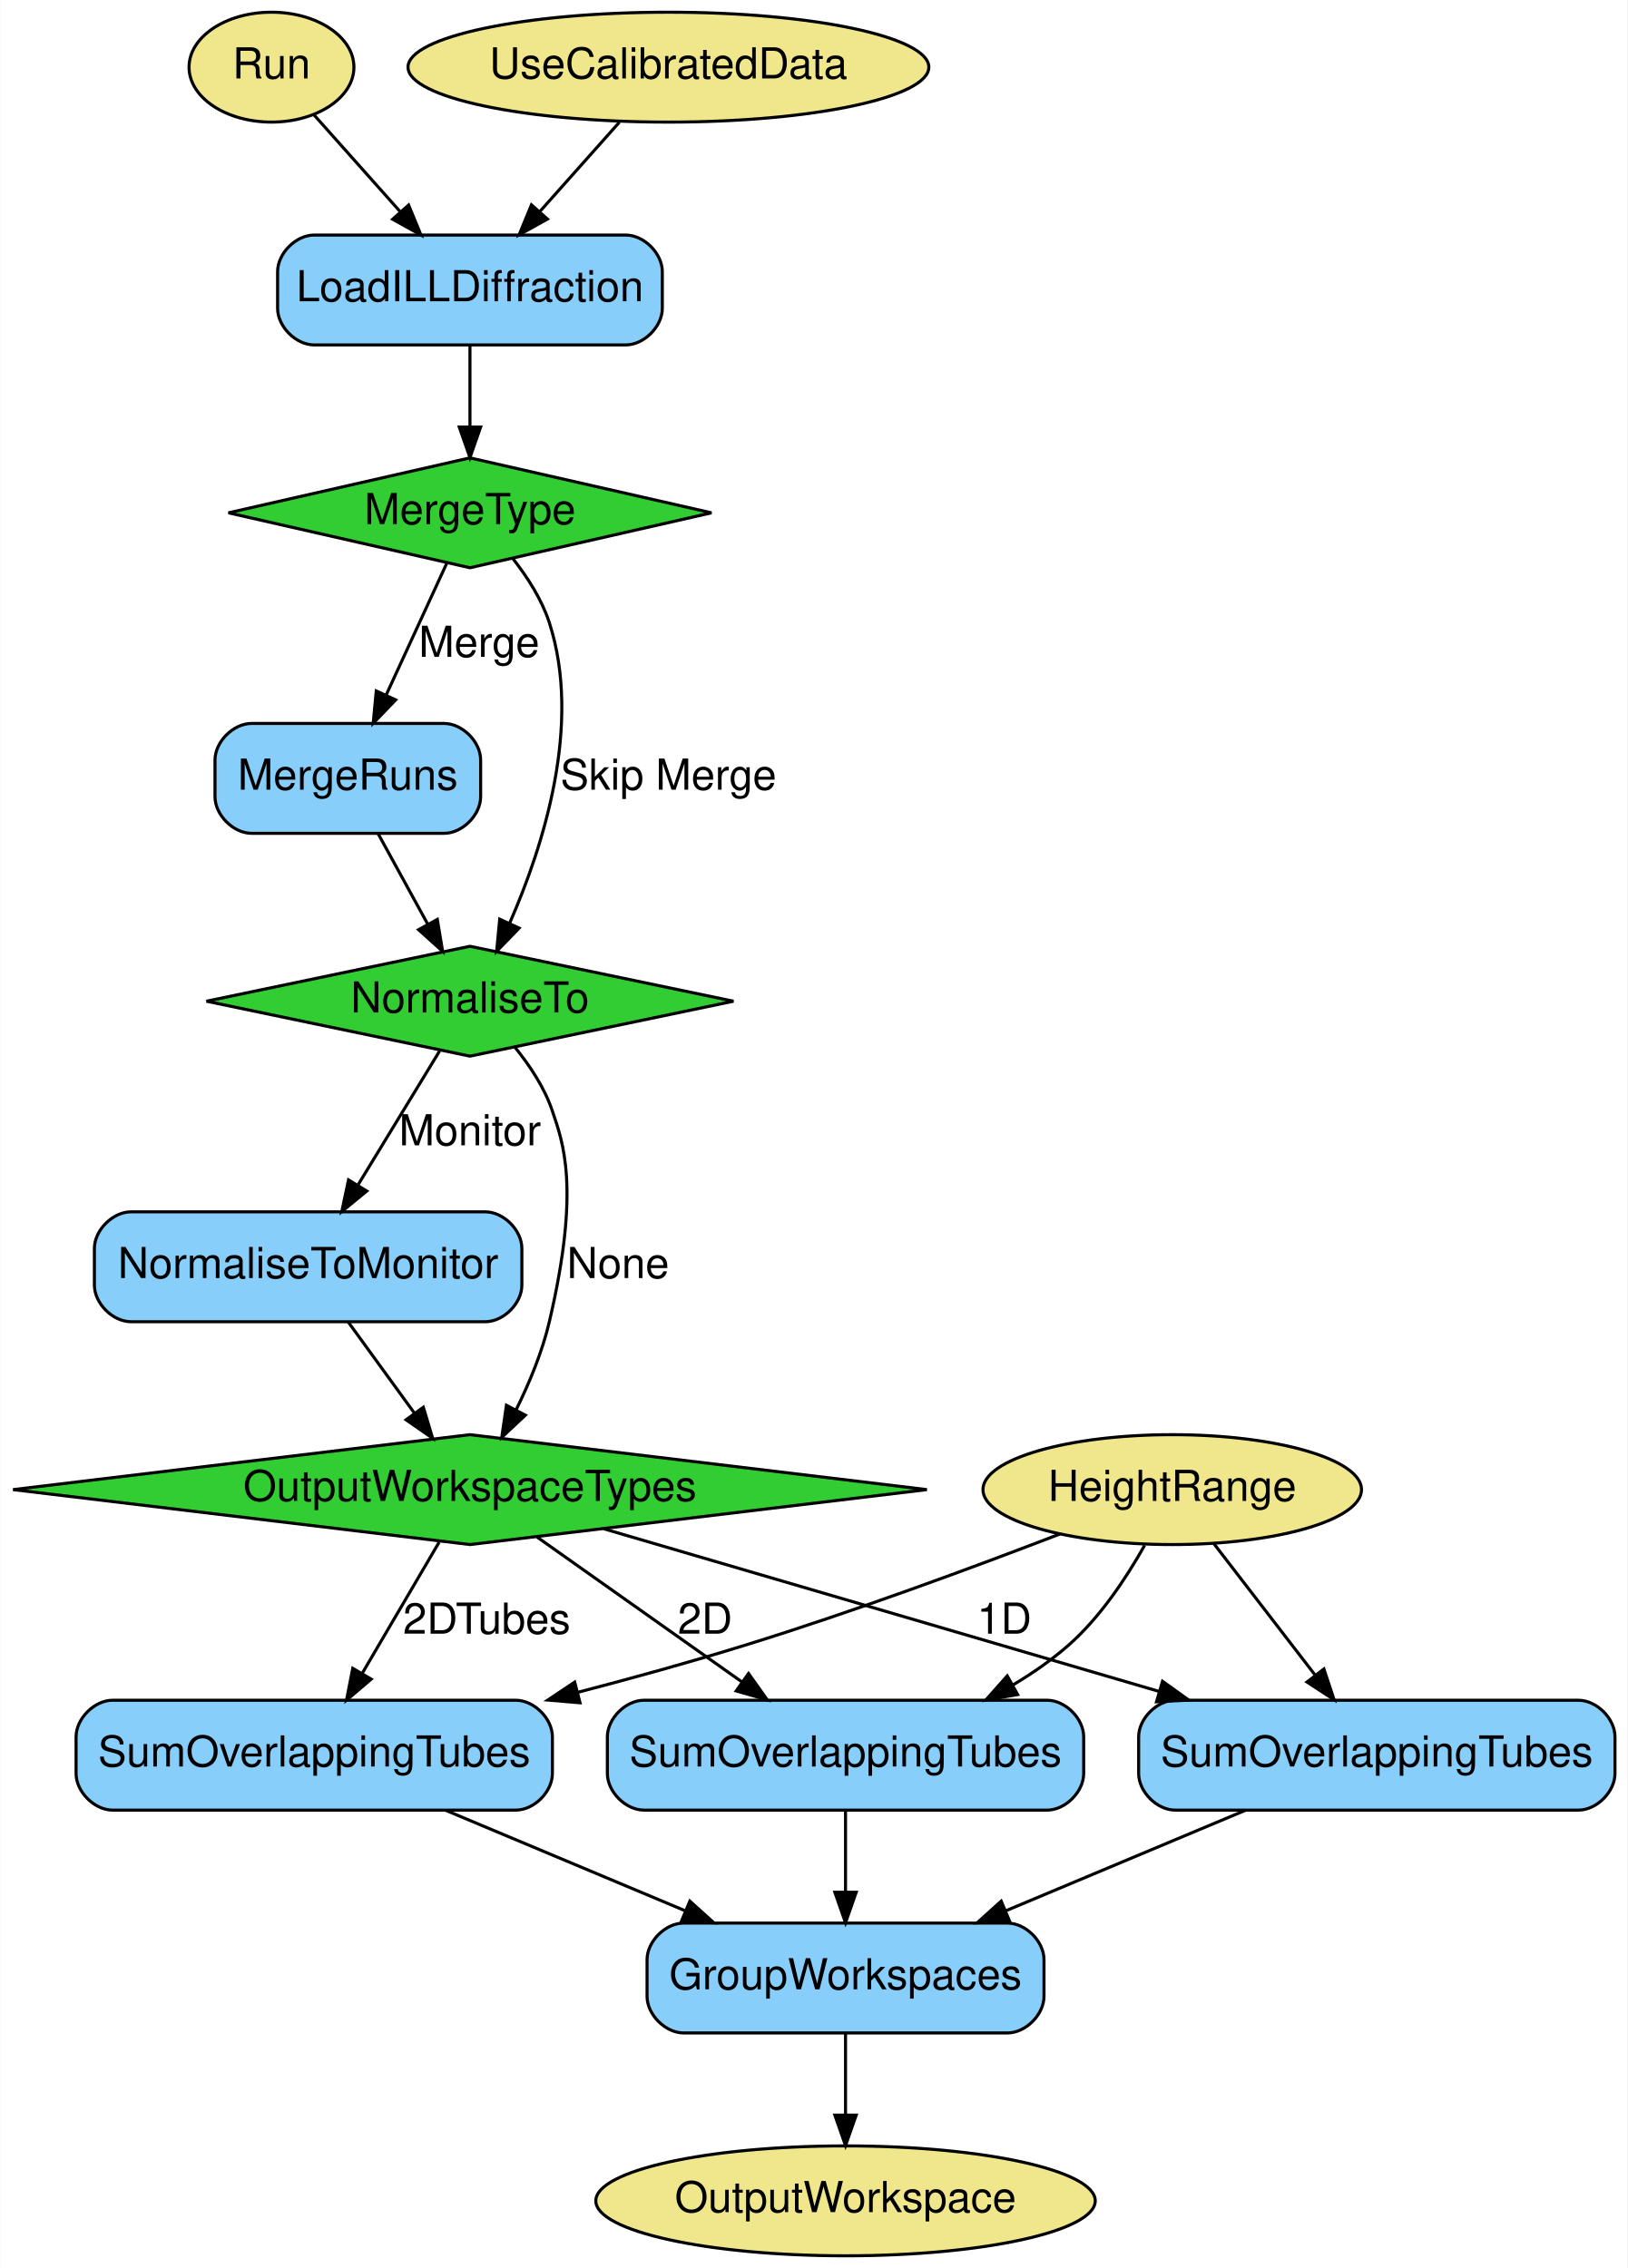
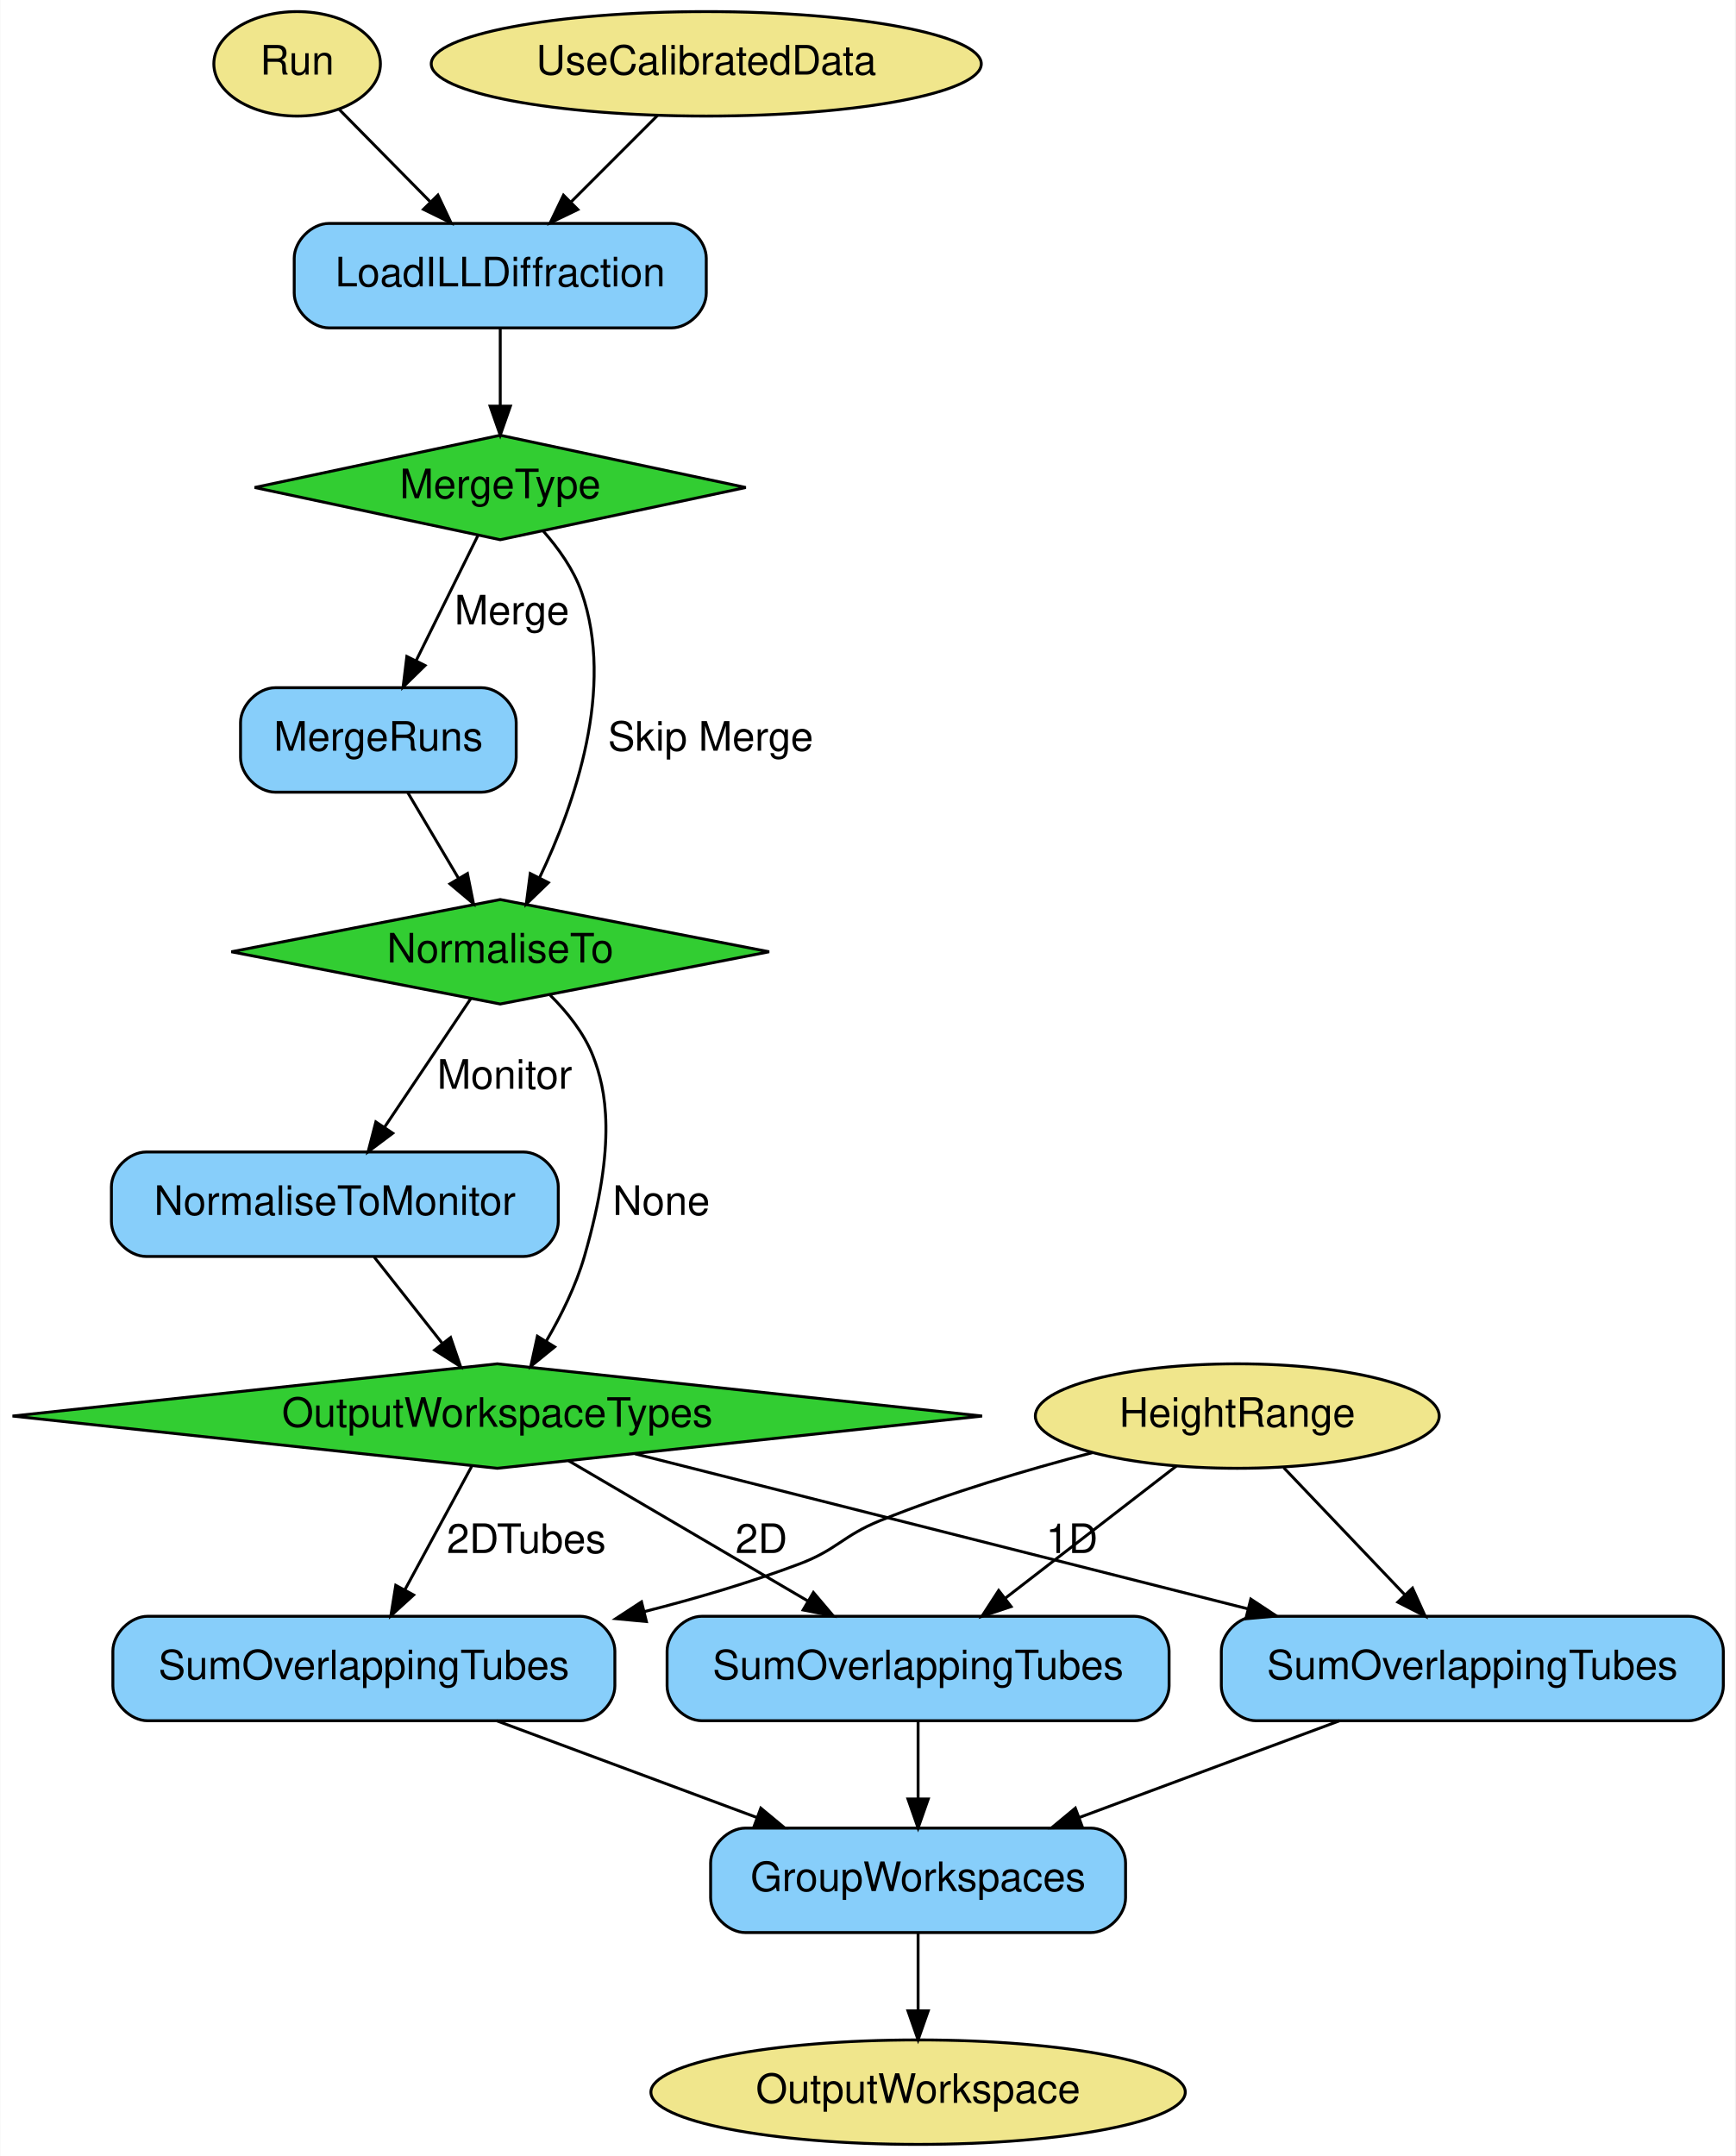
- <svg xmlns="http://www.w3.org/2000/svg" width="533pt" height="743pt" viewBox="0.00 0.00 532.82 743.00">
+ <svg xmlns="http://www.w3.org/2000/svg" width="598pt" height="743pt" viewBox="0.00 0.00 597.79 743.00">
  <g id="graph0" class="graph" transform="scale(1 1) rotate(0) translate(4 739)">
-     <polygon fill="#ffffff" stroke="transparent" points="-4,4 -4,-739 528.823,-739 528.823,4 -4,4" />
+     <polygon fill="white" stroke="transparent" points="-4,4 -4,-739 593.79,-739 593.79,4 -4,4" />
    <g id="node1" class="node">
-       <polygon fill="#32cd32" stroke="#000000" points="149.823,-589 70.728,-571 149.823,-553 228.918,-571 149.823,-589" />
-       <text text-anchor="middle" x="149.823" y="-567.3" font-family="Helvetica,sans-Serif" font-size="14.00" fill="#000000">MergeType</text>
+       <polygon fill="limegreen" stroke="black" points="168.29,-589 83.66,-571 168.29,-553 252.91,-571 168.29,-589" />
+       <text text-anchor="middle" x="168.29" y="-567.3" font-family="Helvetica,sans-Serif" font-size="14.00">MergeType</text>
    </g>
    <g id="node2" class="node">
-       <polygon fill="#32cd32" stroke="#000000" points="149.823,-429 63.521,-411 149.823,-393 236.124,-411 149.823,-429" />
-       <text text-anchor="middle" x="149.823" y="-407.3" font-family="Helvetica,sans-Serif" font-size="14.00" fill="#000000">NormaliseTo</text>
+       <polygon fill="limegreen" stroke="black" points="168.29,-429 75.62,-411 168.29,-393 260.96,-411 168.29,-429" />
+       <text text-anchor="middle" x="168.29" y="-407.3" font-family="Helvetica,sans-Serif" font-size="14.00">NormaliseTo</text>
    </g>
    <g id="edge6" class="edge">
-       <path fill="none" stroke="#000000" d="M163.827,-556.065C168.602,-550.001 173.356,-542.629 175.823,-535 186.577,-501.743 173.962,-461.995 162.846,-436.629" />
-       <polygon fill="#000000" stroke="#000000" points="165.926,-434.949 158.557,-427.337 159.57,-437.883 165.926,-434.949" />
-       <text text-anchor="middle" x="214.823" y="-480.3" font-family="Helvetica,sans-Serif" font-size="14.00" fill="#000000">Skip Merge</text>
+       <path fill="none" stroke="black" d="M183.05,-556.05C188.29,-550.12 193.56,-542.78 196.29,-535 207.93,-501.8 193.93,-461.82 181.89,-436.65" />
+       <polygon fill="black" stroke="black" points="184.88,-434.82 177.26,-427.46 178.63,-437.97 184.88,-434.82" />
+       <text text-anchor="middle" x="240.79" y="-480.3" font-family="Helvetica,sans-Serif" font-size="14.00">Skip Merge</text>
    </g>
    <g id="node9" class="node">
-       <path fill="#87cefa" stroke="#000000" d="M141.323,-502C141.323,-502 78.323,-502 78.323,-502 72.323,-502 66.323,-496 66.323,-490 66.323,-490 66.323,-478 66.323,-478 66.323,-472 72.323,-466 78.323,-466 78.323,-466 141.323,-466 141.323,-466 147.323,-466 153.323,-472 153.323,-478 153.323,-478 153.323,-490 153.323,-490 153.323,-496 147.323,-502 141.323,-502" />
-       <text text-anchor="middle" x="109.823" y="-480.3" font-family="Helvetica,sans-Serif" font-size="14.00" fill="#000000">MergeRuns</text>
+       <path fill="lightskyblue" stroke="black" d="M161.79,-502C161.79,-502 90.79,-502 90.79,-502 84.79,-502 78.79,-496 78.79,-490 78.79,-490 78.79,-478 78.79,-478 78.79,-472 84.79,-466 90.79,-466 90.79,-466 161.79,-466 161.79,-466 167.79,-466 173.79,-472 173.79,-478 173.79,-478 173.79,-490 173.79,-490 173.79,-496 167.79,-502 161.79,-502" />
+       <text text-anchor="middle" x="126.29" y="-480.3" font-family="Helvetica,sans-Serif" font-size="14.00">MergeRuns</text>
    </g>
    <g id="edge4" class="edge">
-       <path fill="none" stroke="#000000" d="M142.299,-554.636C136.709,-542.478 128.954,-525.611 122.424,-511.409" />
-       <polygon fill="#000000" stroke="#000000" points="125.498,-509.716 118.141,-502.092 119.138,-512.64 125.498,-509.716" />
-       <text text-anchor="middle" x="152.823" y="-523.8" font-family="Helvetica,sans-Serif" font-size="14.00" fill="#000000">Merge</text>
+       <path fill="none" stroke="black" d="M160.58,-554.41C154.66,-542.42 146.33,-525.56 139.37,-511.47" />
+       <polygon fill="black" stroke="black" points="142.38,-509.66 134.81,-502.25 136.1,-512.76 142.38,-509.66" />
+       <text text-anchor="middle" x="172.29" y="-523.8" font-family="Helvetica,sans-Serif" font-size="14.00">Merge</text>
    </g>
    <g id="node3" class="node">
-       <polygon fill="#32cd32" stroke="#000000" points="149.823,-269 .177,-251 149.823,-233 299.468,-251 149.823,-269" />
-       <text text-anchor="middle" x="149.823" y="-247.3" font-family="Helvetica,sans-Serif" font-size="14.00" fill="#000000">OutputWorkspaceTypes</text>
+       <polygon fill="limegreen" stroke="black" points="167.29,-269 0.21,-251 167.29,-233 334.36,-251 167.29,-269" />
+       <text text-anchor="middle" x="167.29" y="-247.3" font-family="Helvetica,sans-Serif" font-size="14.00">OutputWorkspaceTypes</text>
    </g>
    <g id="edge8" class="edge">
-       <path fill="none" stroke="#000000" d="M164.644,-395.798C169.505,-389.81 174.303,-382.56 176.823,-375 180.108,-365.144 186.195,-350.289 175.823,-306 173.523,-296.183 169.323,-286.038 164.959,-277.176" />
-       <polygon fill="#000000" stroke="#000000" points="167.973,-275.385 160.243,-268.14 161.767,-278.625 167.973,-275.385" />
-       <text text-anchor="middle" x="198.323" y="-320.3" font-family="Helvetica,sans-Serif" font-size="14.00" fill="#000000">None</text>
+       <path fill="none" stroke="black" d="M185.46,-396.08C191.33,-390.26 197.19,-382.98 200.29,-375 204.66,-363.73 208.7,-345.48 197.29,-306 194.37,-295.91 189.29,-285.63 184.13,-276.79" />
+       <polygon fill="black" stroke="black" points="187.04,-274.84 178.82,-268.16 181.09,-278.51 187.04,-274.84" />
+       <text text-anchor="middle" x="223.79" y="-320.3" font-family="Helvetica,sans-Serif" font-size="14.00">None</text>
    </g>
    <g id="node10" class="node">
-       <path fill="#87cefa" stroke="#000000" d="M154.823,-342C154.823,-342 38.823,-342 38.823,-342 32.823,-342 26.823,-336 26.823,-330 26.823,-330 26.823,-318 26.823,-318 26.823,-312 32.823,-306 38.823,-306 38.823,-306 154.823,-306 154.823,-306 160.823,-306 166.823,-312 166.823,-318 166.823,-318 166.823,-330 166.823,-330 166.823,-336 160.823,-342 154.823,-342" />
-       <text text-anchor="middle" x="96.823" y="-320.3" font-family="Helvetica,sans-Serif" font-size="14.00" fill="#000000">NormaliseToMonitor</text>
+       <path fill="lightskyblue" stroke="black" d="M176.29,-342C176.29,-342 46.29,-342 46.29,-342 40.29,-342 34.29,-336 34.29,-330 34.29,-330 34.29,-318 34.29,-318 34.29,-312 40.29,-306 46.29,-306 46.29,-306 176.29,-306 176.29,-306 182.29,-306 188.29,-312 188.29,-318 188.29,-318 188.29,-330 188.29,-330 188.29,-336 182.29,-342 176.29,-342" />
+       <text text-anchor="middle" x="111.29" y="-320.3" font-family="Helvetica,sans-Serif" font-size="14.00">NormaliseToMonitor</text>
    </g>
    <g id="edge7" class="edge">
-       <path fill="none" stroke="#000000" d="M139.854,-394.636C132.376,-382.361 121.974,-365.287 113.271,-351" />
-       <polygon fill="#000000" stroke="#000000" points="116.036,-348.812 107.844,-342.092 110.058,-352.454 116.036,-348.812" />
-       <text text-anchor="middle" x="149.823" y="-363.8" font-family="Helvetica,sans-Serif" font-size="14.00" fill="#000000">Monitor</text>
+       <path fill="none" stroke="black" d="M158.1,-394.8C149.88,-382.54 138.13,-365.03 128.46,-350.61" />
+       <polygon fill="black" stroke="black" points="131.24,-348.47 122.76,-342.11 125.42,-352.36 131.24,-348.47" />
+       <text text-anchor="middle" x="169.79" y="-363.8" font-family="Helvetica,sans-Serif" font-size="14.00">Monitor</text>
    </g>
    <g id="node11" class="node">
-       <path fill="#87cefa" stroke="#000000" d="M164.823,-182C164.823,-182 32.823,-182 32.823,-182 26.823,-182 20.823,-176 20.823,-170 20.823,-170 20.823,-158 20.823,-158 20.823,-152 26.823,-146 32.823,-146 32.823,-146 164.823,-146 164.823,-146 170.823,-146 176.823,-152 176.823,-158 176.823,-158 176.823,-170 176.823,-170 176.823,-176 170.823,-182 164.823,-182" />
-       <text text-anchor="middle" x="98.823" y="-160.3" font-family="Helvetica,sans-Serif" font-size="14.00" fill="#000000">SumOverlappingTubes</text>
+       <path fill="lightskyblue" stroke="black" d="M195.79,-182C195.79,-182 46.79,-182 46.79,-182 40.79,-182 34.79,-176 34.79,-170 34.79,-170 34.79,-158 34.79,-158 34.79,-152 40.79,-146 46.79,-146 46.79,-146 195.79,-146 195.79,-146 201.79,-146 207.79,-152 207.79,-158 207.79,-158 207.79,-170 207.79,-170 207.79,-176 201.79,-182 195.79,-182" />
+       <text text-anchor="middle" x="121.29" y="-160.3" font-family="Helvetica,sans-Serif" font-size="14.00">SumOverlappingTubes</text>
    </g>
    <g id="edge10" class="edge">
-       <path fill="none" stroke="#000000" d="M139.747,-233.812C132.555,-221.544 122.742,-204.804 114.528,-190.791" />
-       <polygon fill="#000000" stroke="#000000" points="117.481,-188.908 109.404,-182.051 111.442,-192.448 117.481,-188.908" />
-       <text text-anchor="middle" x="155.323" y="-203.8" font-family="Helvetica,sans-Serif" font-size="14.00" fill="#000000">2DTubes</text>
+       <path fill="none" stroke="black" d="M158.42,-233.61C151.93,-221.62 142.98,-205.09 135.5,-191.27" />
+       <polygon fill="black" stroke="black" points="138.44,-189.34 130.6,-182.21 132.28,-192.67 138.44,-189.34" />
+       <text text-anchor="middle" x="177.29" y="-203.8" font-family="Helvetica,sans-Serif" font-size="14.00">2DTubes</text>
    </g>
    <g id="node12" class="node">
-       <path fill="#87cefa" stroke="#000000" d="M338.823,-182C338.823,-182 206.823,-182 206.823,-182 200.823,-182 194.823,-176 194.823,-170 194.823,-170 194.823,-158 194.823,-158 194.823,-152 200.823,-146 206.823,-146 206.823,-146 338.823,-146 338.823,-146 344.823,-146 350.823,-152 350.823,-158 350.823,-158 350.823,-170 350.823,-170 350.823,-176 344.823,-182 338.823,-182" />
-       <text text-anchor="middle" x="272.823" y="-160.3" font-family="Helvetica,sans-Serif" font-size="14.00" fill="#000000">SumOverlappingTubes</text>
+       <path fill="lightskyblue" stroke="black" d="M386.79,-182C386.79,-182 237.79,-182 237.79,-182 231.79,-182 225.79,-176 225.79,-170 225.79,-170 225.79,-158 225.79,-158 225.79,-152 231.79,-146 237.79,-146 237.79,-146 386.79,-146 386.79,-146 392.79,-146 398.79,-152 398.79,-158 398.79,-158 398.79,-170 398.79,-170 398.79,-176 392.79,-182 386.79,-182" />
+       <text text-anchor="middle" x="312.29" y="-160.3" font-family="Helvetica,sans-Serif" font-size="14.00">SumOverlappingTubes</text>
    </g>
    <g id="edge14" class="edge">
-       <path fill="none" stroke="#000000" d="M171.813,-235.446C190.479,-222.243 217.567,-203.083 238.994,-187.928" />
-       <polygon fill="#000000" stroke="#000000" points="241.052,-190.759 247.195,-182.127 237.009,-185.044 241.052,-190.759" />
-       <text text-anchor="middle" x="226.823" y="-203.8" font-family="Helvetica,sans-Serif" font-size="14.00" fill="#000000">2D</text>
+       <path fill="none" stroke="black" d="M191.88,-235.58C214.43,-222.36 248.18,-202.58 274.21,-187.32" />
+       <polygon fill="black" stroke="black" points="276.21,-190.21 283.06,-182.13 272.67,-184.17 276.21,-190.21" />
+       <text text-anchor="middle" x="258.29" y="-203.8" font-family="Helvetica,sans-Serif" font-size="14.00">2D</text>
    </g>
    <g id="node13" class="node">
-       <path fill="#87cefa" stroke="#000000" d="M512.823,-182C512.823,-182 380.823,-182 380.823,-182 374.823,-182 368.823,-176 368.823,-170 368.823,-170 368.823,-158 368.823,-158 368.823,-152 374.823,-146 380.823,-146 380.823,-146 512.823,-146 512.823,-146 518.823,-146 524.823,-152 524.823,-158 524.823,-158 524.823,-170 524.823,-170 524.823,-176 518.823,-182 512.823,-182" />
-       <text text-anchor="middle" x="446.823" y="-160.3" font-family="Helvetica,sans-Serif" font-size="14.00" fill="#000000">SumOverlappingTubes</text>
+       <path fill="lightskyblue" stroke="black" d="M577.79,-182C577.79,-182 428.79,-182 428.79,-182 422.79,-182 416.79,-176 416.79,-170 416.79,-170 416.79,-158 416.79,-158 416.79,-152 422.79,-146 428.79,-146 428.79,-146 577.79,-146 577.79,-146 583.79,-146 589.79,-152 589.79,-158 589.79,-158 589.79,-170 589.79,-170 589.79,-176 583.79,-182 577.79,-182" />
+       <text text-anchor="middle" x="503.29" y="-160.3" font-family="Helvetica,sans-Serif" font-size="14.00">SumOverlappingTubes</text>
    </g>
    <g id="edge15" class="edge">
-       <path fill="none" stroke="#000000" d="M193.646,-238.163C241.542,-224.133 318.996,-201.444 375.639,-184.852" />
-       <polygon fill="#000000" stroke="#000000" points="376.637,-188.207 385.25,-182.036 374.67,-181.489 376.637,-188.207" />
-       <text text-anchor="middle" x="324.823" y="-203.8" font-family="Helvetica,sans-Serif" font-size="14.00" fill="#000000">1D</text>
+       <path fill="none" stroke="black" d="M214.71,-238C269.6,-224.12 360.78,-201.05 425.96,-184.56" />
+       <polygon fill="black" stroke="black" points="426.95,-187.92 435.79,-182.08 425.23,-181.14 426.95,-187.92" />
+       <text text-anchor="middle" x="365.29" y="-203.8" font-family="Helvetica,sans-Serif" font-size="14.00">1D</text>
    </g>
    <g id="node4" class="node">
-       <ellipse fill="#f0e68c" stroke="#000000" cx="84.823" cy="-717" rx="27" ry="18" />
-       <text text-anchor="middle" x="84.823" y="-713.3" font-family="Helvetica,sans-Serif" font-size="14.00" fill="#000000">Run</text>
+       <ellipse fill="khaki" stroke="black" cx="98.29" cy="-717" rx="28.7" ry="18" />
+       <text text-anchor="middle" x="98.29" y="-713.3" font-family="Helvetica,sans-Serif" font-size="14.00">Run</text>
    </g>
    <g id="node8" class="node">
-       <path fill="#87cefa" stroke="#000000" d="M200.823,-662C200.823,-662 98.823,-662 98.823,-662 92.823,-662 86.823,-656 86.823,-650 86.823,-650 86.823,-638 86.823,-638 86.823,-632 92.823,-626 98.823,-626 98.823,-626 200.823,-626 200.823,-626 206.823,-626 212.823,-632 212.823,-638 212.823,-638 212.823,-650 212.823,-650 212.823,-656 206.823,-662 200.823,-662" />
-       <text text-anchor="middle" x="149.823" y="-640.3" font-family="Helvetica,sans-Serif" font-size="14.00" fill="#000000">LoadILLDiffraction</text>
+       <path fill="lightskyblue" stroke="black" d="M227.29,-662C227.29,-662 109.29,-662 109.29,-662 103.29,-662 97.29,-656 97.29,-650 97.29,-650 97.29,-638 97.29,-638 97.29,-632 103.29,-626 109.29,-626 109.29,-626 227.29,-626 227.29,-626 233.29,-626 239.29,-632 239.29,-638 239.29,-638 239.29,-650 239.29,-650 239.29,-656 233.29,-662 227.29,-662" />
+       <text text-anchor="middle" x="168.29" y="-640.3" font-family="Helvetica,sans-Serif" font-size="14.00">LoadILLDiffraction</text>
    </g>
    <g id="edge1" class="edge">
-       <path fill="none" stroke="#000000" d="M98.608,-701.519C106.804,-692.314 117.409,-680.403 126.841,-669.81" />
-       <polygon fill="#000000" stroke="#000000" points="129.73,-671.829 133.766,-662.033 124.502,-667.174 129.73,-671.829" />
+       <path fill="none" stroke="black" d="M112.79,-701.29C121.81,-692.14 133.64,-680.14 144.06,-669.57" />
+       <polygon fill="black" stroke="black" points="146.81,-671.77 151.34,-662.19 141.82,-666.86 146.81,-671.77" />
    </g>
    <g id="node5" class="node">
-       <ellipse fill="#f0e68c" stroke="#000000" cx="214.823" cy="-717" rx="85.285" ry="18" />
-       <text text-anchor="middle" x="214.823" y="-713.3" font-family="Helvetica,sans-Serif" font-size="14.00" fill="#000000">UseCalibratedData</text>
+       <ellipse fill="khaki" stroke="black" cx="239.29" cy="-717" rx="94.78" ry="18" />
+       <text text-anchor="middle" x="239.29" y="-713.3" font-family="Helvetica,sans-Serif" font-size="14.00">UseCalibratedData</text>
    </g>
    <g id="edge2" class="edge">
-       <path fill="none" stroke="#000000" d="M198.755,-698.955C190.864,-690.093 181.22,-679.262 172.586,-669.565" />
-       <polygon fill="#000000" stroke="#000000" points="175.195,-667.231 165.93,-662.09 169.966,-671.886 175.195,-667.231" />
+       <path fill="none" stroke="black" d="M222.46,-699.17C213.57,-690.29 202.5,-679.21 192.69,-669.4" />
+       <polygon fill="black" stroke="black" points="195.03,-666.79 185.49,-662.2 190.08,-671.74 195.03,-666.79" />
    </g>
    <g id="node6" class="node">
-       <ellipse fill="#f0e68c" stroke="#000000" cx="379.823" cy="-251" rx="61.99" ry="18" />
-       <text text-anchor="middle" x="379.823" y="-247.3" font-family="Helvetica,sans-Serif" font-size="14.00" fill="#000000">HeightRange</text>
+       <ellipse fill="khaki" stroke="black" cx="422.29" cy="-251" rx="69.59" ry="18" />
+       <text text-anchor="middle" x="422.29" y="-247.3" font-family="Helvetica,sans-Serif" font-size="14.00">HeightRange</text>
    </g>
    <g id="edge11" class="edge">
-       <path fill="none" stroke="#000000" d="M343.023,-236.458C314.984,-225.656 275.289,-210.958 239.823,-200 222.226,-194.563 203.218,-189.304 185.028,-184.561" />
-       <polygon fill="#000000" stroke="#000000" points="185.871,-181.164 175.314,-182.056 184.123,-187.942 185.871,-181.164" />
+       <path fill="none" stroke="black" d="M372.39,-238.4C349.71,-232.47 322.75,-224.49 299.29,-215 286.2,-209.7 284.5,-204.98 271.29,-200 254.4,-193.63 235.99,-188.19 218.03,-183.63" />
+       <polygon fill="black" stroke="black" points="218.66,-180.18 208.11,-181.18 216.98,-186.97 218.66,-180.18" />
    </g>
    <g id="edge12" class="edge">
-       <path fill="none" stroke="#000000" d="M370.776,-232.73C364.824,-222.136 356.219,-209.127 345.823,-200 340.347,-195.193 334.116,-190.862 327.655,-187.01" />
-       <polygon fill="#000000" stroke="#000000" points="329.193,-183.86 318.753,-182.055 325.788,-189.977 329.193,-183.86" />
+       <path fill="none" stroke="black" d="M401.34,-233.81C384.61,-220.89 360.96,-202.61 342.24,-188.15" />
+       <polygon fill="black" stroke="black" points="344.34,-185.35 334.29,-182 340.06,-190.89 344.34,-185.35" />
    </g>
    <g id="edge13" class="edge">
-       <path fill="none" stroke="#000000" d="M393.381,-233.394C402.881,-221.059 415.744,-204.356 426.47,-190.428" />
-       <polygon fill="#000000" stroke="#000000" points="429.495,-192.237 432.823,-182.179 423.949,-187.966 429.495,-192.237" />
+       <path fill="none" stroke="black" d="M438.29,-233.21C450.19,-220.72 466.62,-203.48 479.98,-189.46" />
+       <polygon fill="black" stroke="black" points="482.67,-191.7 487.04,-182.05 477.61,-186.87 482.67,-191.7" />
    </g>
    <g id="node7" class="node">
-       <ellipse fill="#f0e68c" stroke="#000000" cx="272.823" cy="-18" rx="81.786" ry="18" />
-       <text text-anchor="middle" x="272.823" y="-14.3" font-family="Helvetica,sans-Serif" font-size="14.00" fill="#000000">OutputWorkspace</text>
+       <ellipse fill="khaki" stroke="black" cx="312.29" cy="-18" rx="92.08" ry="18" />
+       <text text-anchor="middle" x="312.29" y="-14.3" font-family="Helvetica,sans-Serif" font-size="14.00">OutputWorkspace</text>
    </g>
    <g id="edge3" class="edge">
-       <path fill="none" stroke="#000000" d="M149.823,-625.955C149.823,-617.883 149.823,-608.176 149.823,-599.182" />
-       <polygon fill="#000000" stroke="#000000" points="153.323,-599.09 149.823,-589.09 146.323,-599.09 153.323,-599.09" />
+       <path fill="none" stroke="black" d="M168.29,-625.81C168.29,-617.79 168.29,-608.05 168.29,-599.07" />
+       <polygon fill="black" stroke="black" points="171.79,-599.03 168.29,-589.03 164.79,-599.03 171.79,-599.03" />
    </g>
    <g id="edge5" class="edge">
-       <path fill="none" stroke="#000000" d="M119.71,-465.955C124.619,-456.996 130.631,-446.024 135.989,-436.247" />
-       <polygon fill="#000000" stroke="#000000" points="139.132,-437.795 140.868,-427.343 132.993,-434.431 139.132,-437.795" />
+       <path fill="none" stroke="black" d="M136.45,-465.81C141.68,-456.98 148.14,-446.06 153.87,-436.38" />
+       <polygon fill="black" stroke="black" points="156.99,-437.96 159.07,-427.58 150.97,-434.4 156.99,-437.96" />
    </g>
    <g id="edge9" class="edge">
-       <path fill="none" stroke="#000000" d="M109.924,-305.955C116.467,-296.942 124.49,-285.892 131.621,-276.07" />
-       <polygon fill="#000000" stroke="#000000" points="134.556,-277.985 137.599,-267.837 128.892,-273.872 134.556,-277.985" />
+       <path fill="none" stroke="black" d="M124.84,-305.81C131.85,-296.93 140.53,-285.93 148.2,-276.2" />
+       <polygon fill="black" stroke="black" points="151.18,-278.07 154.62,-268.06 145.68,-273.74 151.18,-278.07" />
    </g>
    <g id="node14" class="node">
-       <path fill="#87cefa" stroke="#000000" d="M325.823,-109C325.823,-109 219.823,-109 219.823,-109 213.823,-109 207.823,-103 207.823,-97 207.823,-97 207.823,-85 207.823,-85 207.823,-79 213.823,-73 219.823,-73 219.823,-73 325.823,-73 325.823,-73 331.823,-73 337.823,-79 337.823,-85 337.823,-85 337.823,-97 337.823,-97 337.823,-103 331.823,-109 325.823,-109" />
-       <text text-anchor="middle" x="272.823" y="-87.3" font-family="Helvetica,sans-Serif" font-size="14.00" fill="#000000">GroupWorkspaces</text>
+       <path fill="lightskyblue" stroke="black" d="M371.79,-109C371.79,-109 252.79,-109 252.79,-109 246.79,-109 240.79,-103 240.79,-97 240.79,-97 240.79,-85 240.79,-85 240.79,-79 246.79,-73 252.79,-73 252.79,-73 371.79,-73 371.79,-73 377.79,-73 383.79,-79 383.79,-85 383.79,-85 383.79,-97 383.79,-97 383.79,-103 377.79,-109 371.79,-109" />
+       <text text-anchor="middle" x="312.29" y="-87.3" font-family="Helvetica,sans-Serif" font-size="14.00">GroupWorkspaces</text>
    </g>
    <g id="edge16" class="edge">
-       <path fill="none" stroke="#000000" d="M141.834,-145.955C165.571,-135.996 195.237,-123.55 220.331,-113.022" />
-       <polygon fill="#000000" stroke="#000000" points="221.836,-116.187 229.703,-109.09 219.128,-109.732 221.836,-116.187" />
+       <path fill="none" stroke="black" d="M167.04,-145.99C194.01,-135.97 228.32,-123.21 256.82,-112.62" />
+       <polygon fill="black" stroke="black" points="258.09,-115.88 266.25,-109.11 255.66,-109.32 258.09,-115.88" />
    </g>
    <g id="edge17" class="edge">
-       <path fill="none" stroke="#000000" d="M272.823,-145.955C272.823,-137.883 272.823,-128.176 272.823,-119.182" />
-       <polygon fill="#000000" stroke="#000000" points="276.323,-119.09 272.823,-109.09 269.323,-119.09 276.323,-119.09" />
+       <path fill="none" stroke="black" d="M312.29,-145.81C312.29,-137.79 312.29,-128.05 312.29,-119.07" />
+       <polygon fill="black" stroke="black" points="315.79,-119.03 312.29,-109.03 308.79,-119.03 315.79,-119.03" />
    </g>
    <g id="edge18" class="edge">
-       <path fill="none" stroke="#000000" d="M403.811,-145.955C380.074,-135.996 350.409,-123.55 325.314,-113.022" />
-       <polygon fill="#000000" stroke="#000000" points="326.517,-109.732 315.942,-109.09 323.809,-116.187 326.517,-109.732" />
+       <path fill="none" stroke="black" d="M457.54,-145.99C430.57,-135.97 396.25,-123.21 367.75,-112.62" />
+       <polygon fill="black" stroke="black" points="368.92,-109.32 358.32,-109.11 366.48,-115.88 368.92,-109.32" />
    </g>
    <g id="edge19" class="edge">
-       <path fill="none" stroke="#000000" d="M272.823,-72.955C272.823,-64.883 272.823,-55.176 272.823,-46.182" />
-       <polygon fill="#000000" stroke="#000000" points="276.323,-46.09 272.823,-36.09 269.323,-46.09 276.323,-46.09" />
+       <path fill="none" stroke="black" d="M312.29,-72.81C312.29,-64.79 312.29,-55.05 312.29,-46.07" />
+       <polygon fill="black" stroke="black" points="315.79,-46.03 312.29,-36.03 308.79,-46.03 315.79,-46.03" />
    </g>
  </g>
</svg>
